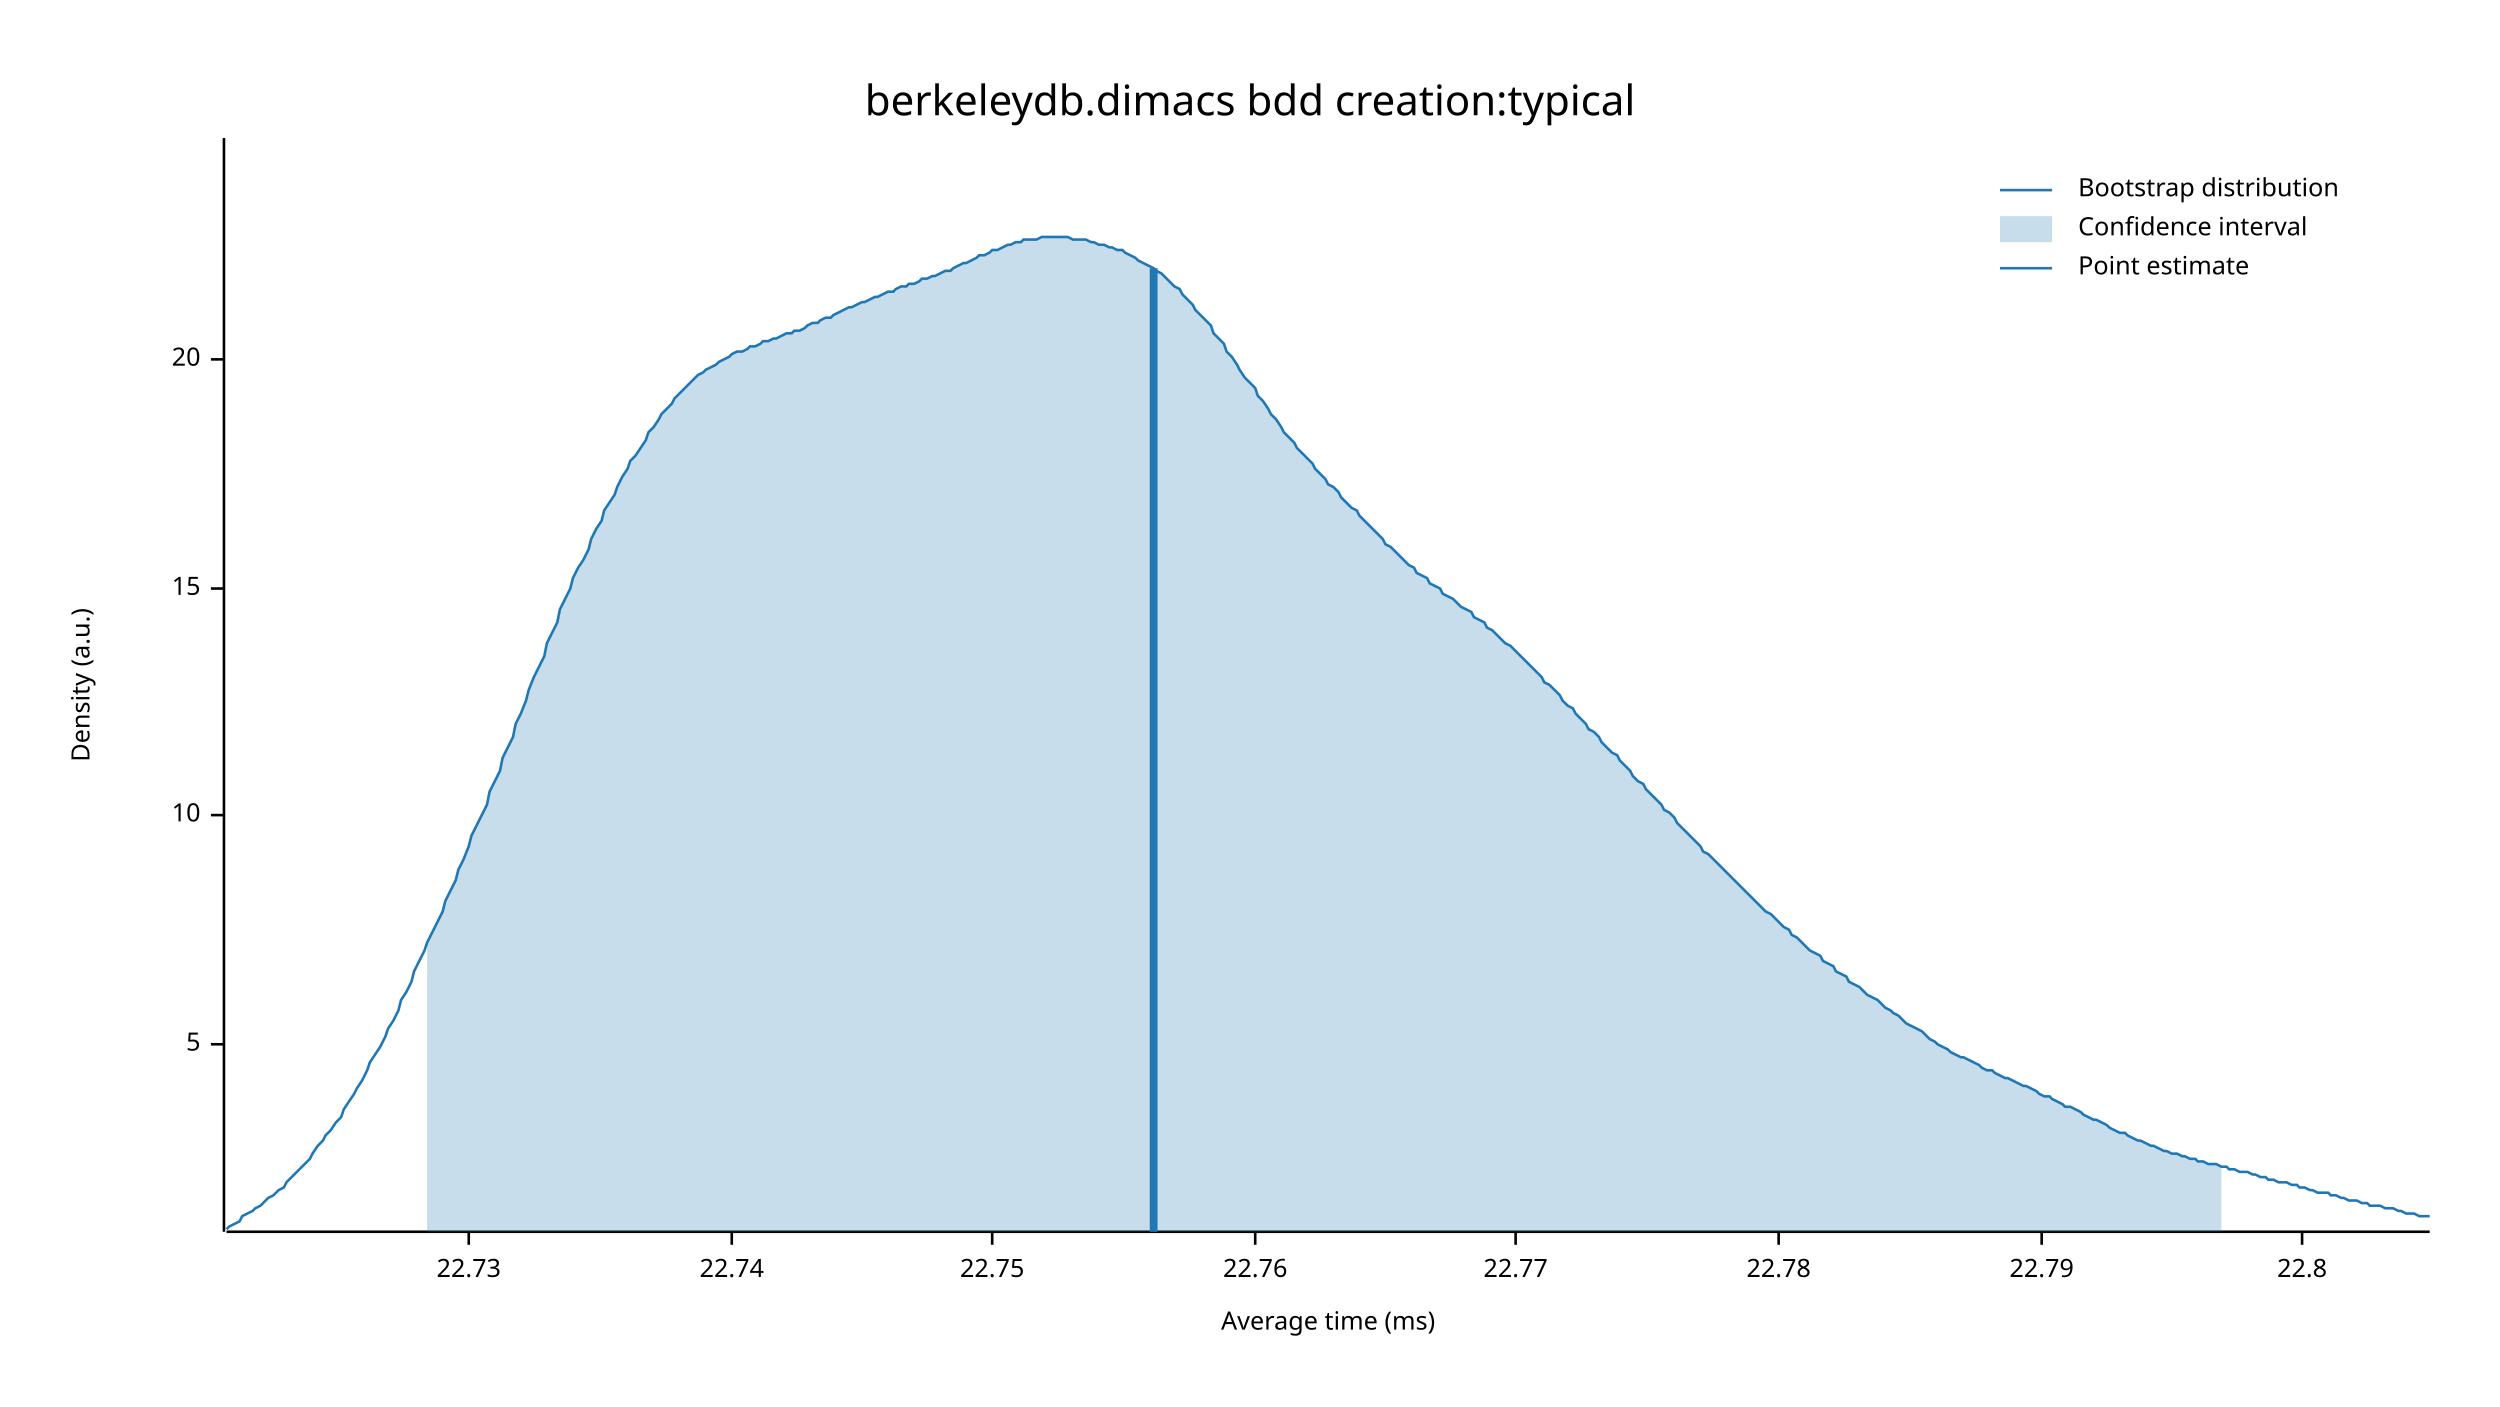
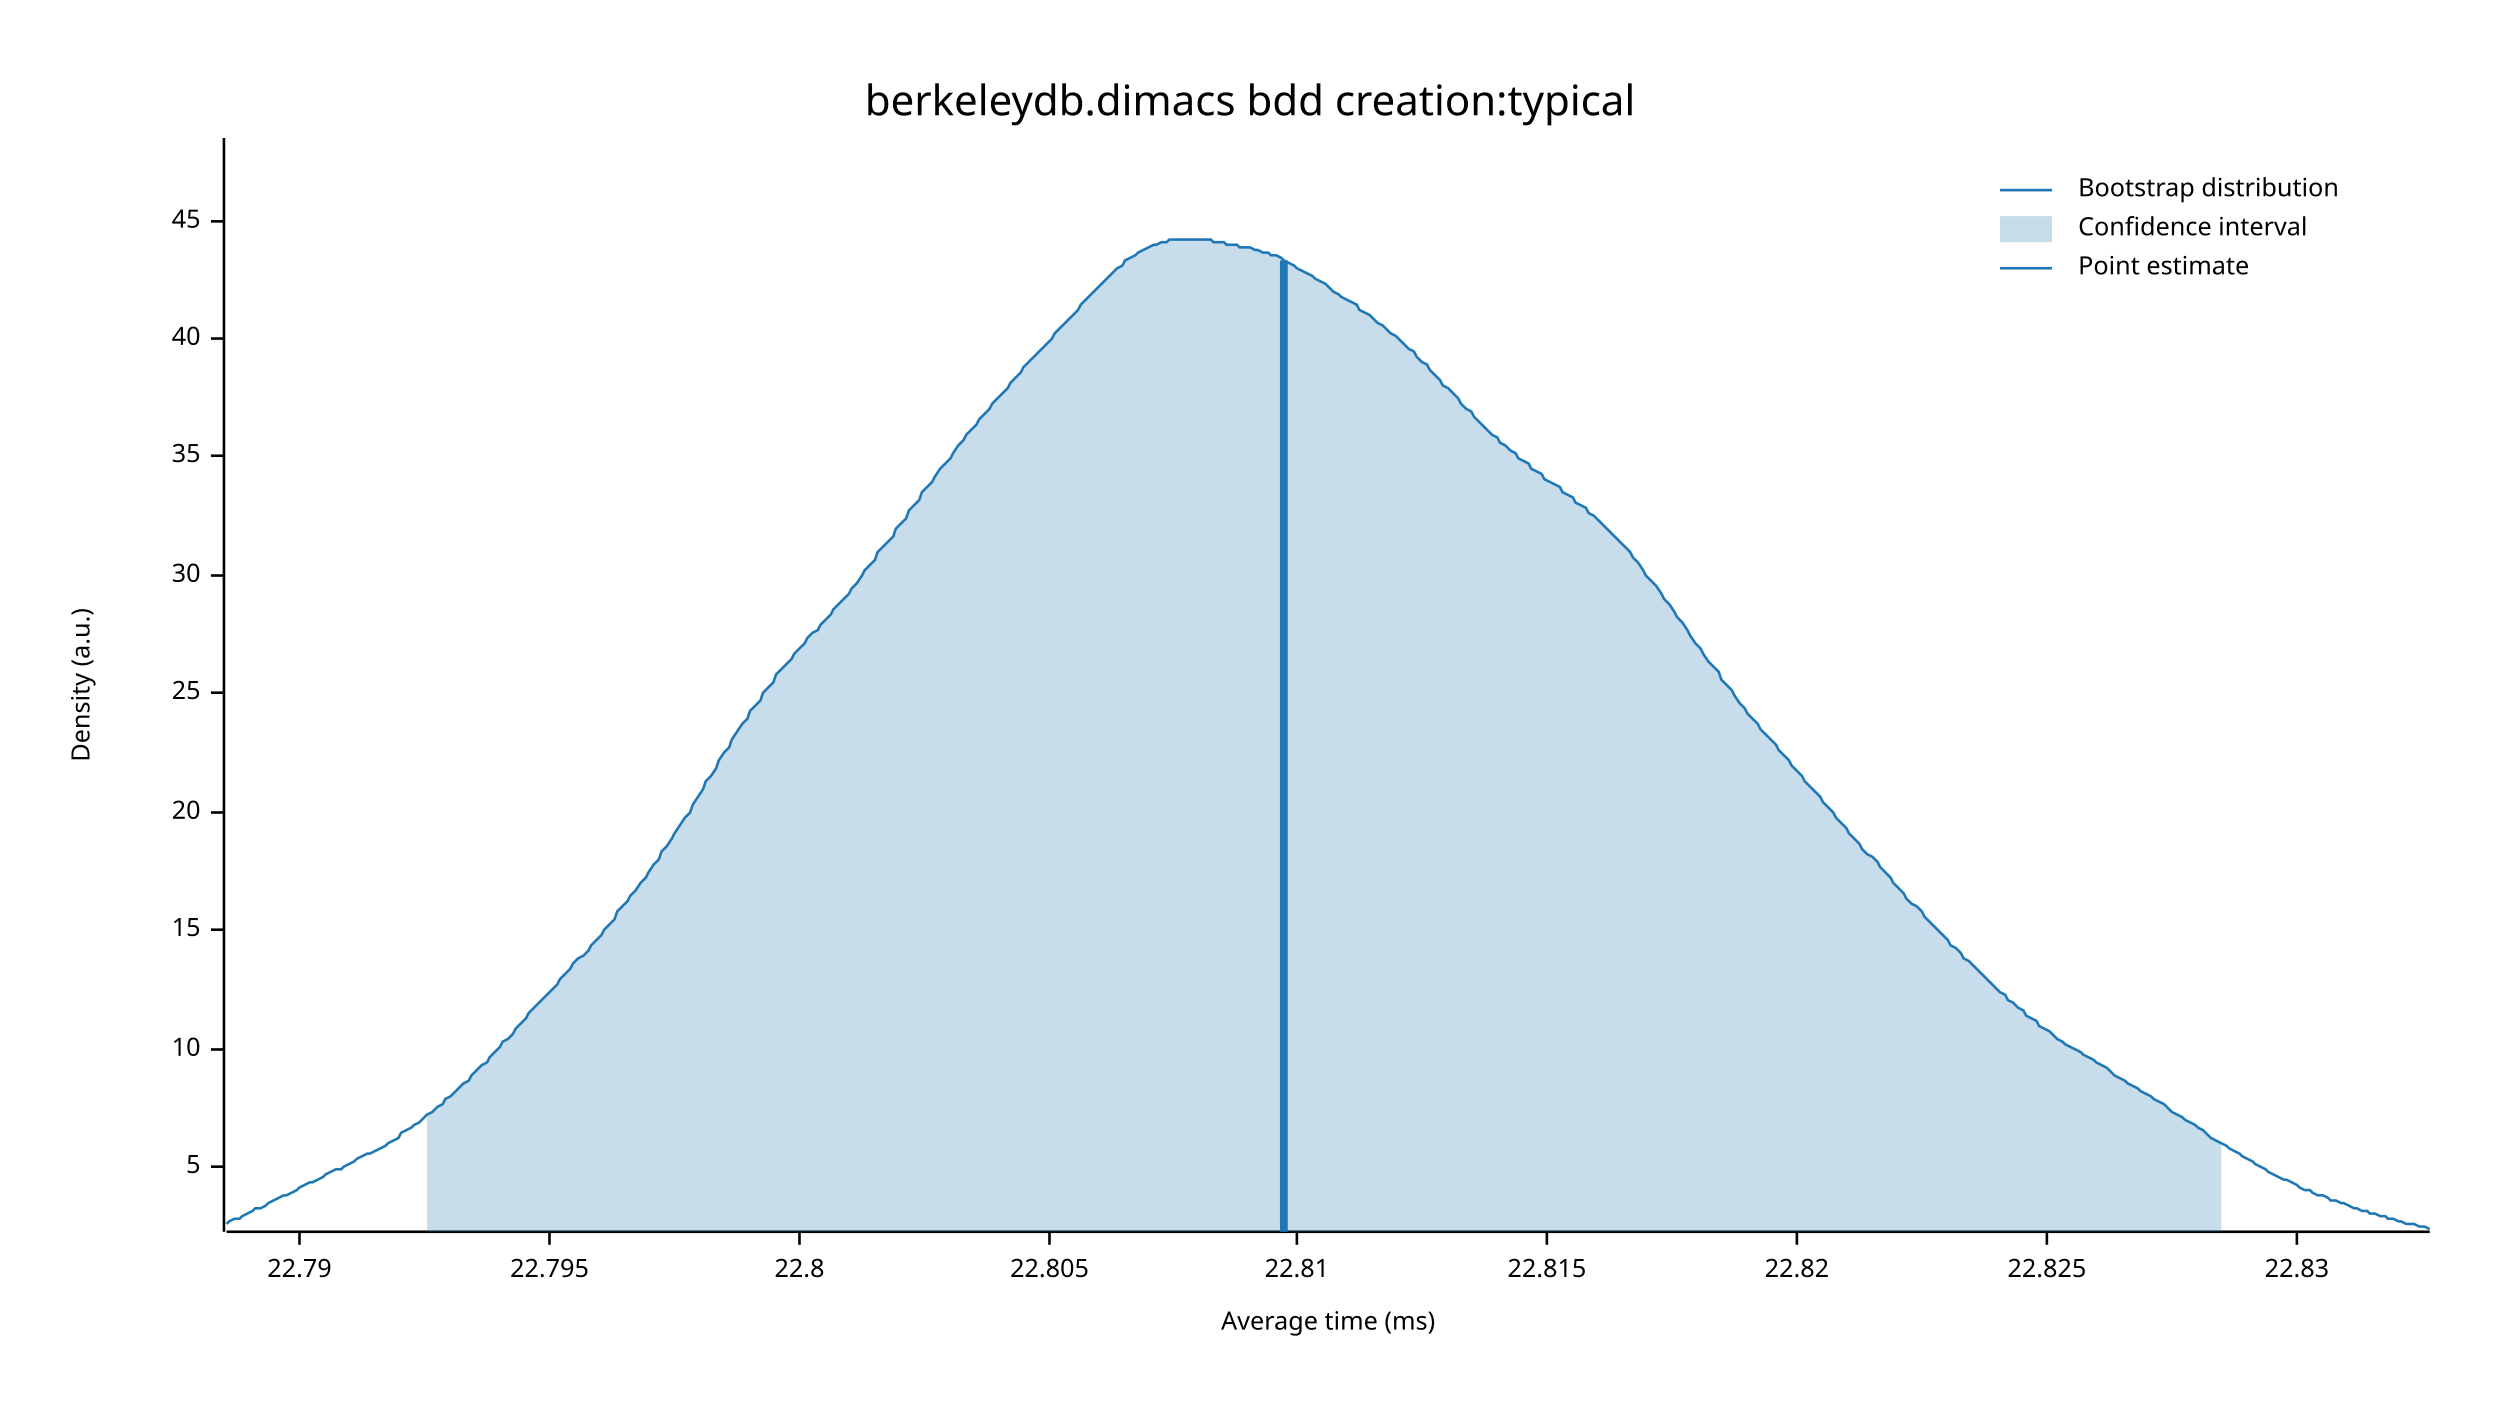
<svg xmlns="http://www.w3.org/2000/svg" width="960" height="540" viewBox="0 0 960 540">
  <text x="480" y="32" dy="0.76em" text-anchor="middle" font-family="sans-serif" font-size="16.129" opacity="1" fill="#000000">
berkeleydb.dimacs bdd creation:typical
</text>
  <text x="27" y="263" dy="0.76em" text-anchor="middle" font-family="sans-serif" font-size="9.677" opacity="1" fill="#000000" transform="rotate(270, 27, 263)">
Density (a.u.)
</text>
  <text x="510" y="513" dy="-0.5ex" text-anchor="middle" font-family="sans-serif" font-size="9.677" opacity="1" fill="#000000">
Average time (ms)
</text>
  <polyline fill="none" opacity="1" stroke="#000000" stroke-width="1" points="86,53 86,473 " />
-   <text x="77" y="401" dy="0.5ex" text-anchor="end" font-family="sans-serif" font-size="9.677" opacity="1" fill="#000000">
+   <text x="77" y="448" dy="0.5ex" text-anchor="end" font-family="sans-serif" font-size="9.677" opacity="1" fill="#000000">
5
</text>
-   <polyline fill="none" opacity="1" stroke="#000000" stroke-width="1" points="81,401 86,401 " />
-   <text x="77" y="313" dy="0.5ex" text-anchor="end" font-family="sans-serif" font-size="9.677" opacity="1" fill="#000000">
+   <polyline fill="none" opacity="1" stroke="#000000" stroke-width="1" points="81,448 86,448 " />
+   <text x="77" y="403" dy="0.5ex" text-anchor="end" font-family="sans-serif" font-size="9.677" opacity="1" fill="#000000">
10
</text>
-   <polyline fill="none" opacity="1" stroke="#000000" stroke-width="1" points="81,313 86,313 " />
-   <text x="77" y="226" dy="0.5ex" text-anchor="end" font-family="sans-serif" font-size="9.677" opacity="1" fill="#000000">
+   <polyline fill="none" opacity="1" stroke="#000000" stroke-width="1" points="81,403 86,403 " />
+   <text x="77" y="357" dy="0.5ex" text-anchor="end" font-family="sans-serif" font-size="9.677" opacity="1" fill="#000000">
15
</text>
-   <polyline fill="none" opacity="1" stroke="#000000" stroke-width="1" points="81,226 86,226 " />
-   <text x="77" y="138" dy="0.5ex" text-anchor="end" font-family="sans-serif" font-size="9.677" opacity="1" fill="#000000">
+   <polyline fill="none" opacity="1" stroke="#000000" stroke-width="1" points="81,357 86,357 " />
+   <text x="77" y="312" dy="0.5ex" text-anchor="end" font-family="sans-serif" font-size="9.677" opacity="1" fill="#000000">
20
</text>
-   <polyline fill="none" opacity="1" stroke="#000000" stroke-width="1" points="81,138 86,138 " />
+   <polyline fill="none" opacity="1" stroke="#000000" stroke-width="1" points="81,312 86,312 " />
+   <text x="77" y="266" dy="0.5ex" text-anchor="end" font-family="sans-serif" font-size="9.677" opacity="1" fill="#000000">
+ 25
+ </text>
+   <polyline fill="none" opacity="1" stroke="#000000" stroke-width="1" points="81,266 86,266 " />
+   <text x="77" y="221" dy="0.5ex" text-anchor="end" font-family="sans-serif" font-size="9.677" opacity="1" fill="#000000">
+ 30
+ </text>
+   <polyline fill="none" opacity="1" stroke="#000000" stroke-width="1" points="81,221 86,221 " />
+   <text x="77" y="175" dy="0.5ex" text-anchor="end" font-family="sans-serif" font-size="9.677" opacity="1" fill="#000000">
+ 35
+ </text>
+   <polyline fill="none" opacity="1" stroke="#000000" stroke-width="1" points="81,175 86,175 " />
+   <text x="77" y="130" dy="0.5ex" text-anchor="end" font-family="sans-serif" font-size="9.677" opacity="1" fill="#000000">
+ 40
+ </text>
+   <polyline fill="none" opacity="1" stroke="#000000" stroke-width="1" points="81,130 86,130 " />
+   <text x="77" y="85" dy="0.5ex" text-anchor="end" font-family="sans-serif" font-size="9.677" opacity="1" fill="#000000">
+ 45
+ </text>
+   <polyline fill="none" opacity="1" stroke="#000000" stroke-width="1" points="81,85 86,85 " />
  <polyline fill="none" opacity="1" stroke="#000000" stroke-width="1" points="87,473 933,473 " />
-   <text x="180" y="483" dy="0.76em" text-anchor="middle" font-family="sans-serif" font-size="9.677" opacity="1" fill="#000000">
- 22.73
- </text>
-   <polyline fill="none" opacity="1" stroke="#000000" stroke-width="1" points="180,473 180,478 " />
-   <text x="281" y="483" dy="0.76em" text-anchor="middle" font-family="sans-serif" font-size="9.677" opacity="1" fill="#000000">
- 22.74
- </text>
-   <polyline fill="none" opacity="1" stroke="#000000" stroke-width="1" points="281,473 281,478 " />
-   <text x="381" y="483" dy="0.76em" text-anchor="middle" font-family="sans-serif" font-size="9.677" opacity="1" fill="#000000">
- 22.75
- </text>
-   <polyline fill="none" opacity="1" stroke="#000000" stroke-width="1" points="381,473 381,478 " />
-   <text x="482" y="483" dy="0.76em" text-anchor="middle" font-family="sans-serif" font-size="9.677" opacity="1" fill="#000000">
- 22.76
- </text>
-   <polyline fill="none" opacity="1" stroke="#000000" stroke-width="1" points="482,473 482,478 " />
-   <text x="582" y="483" dy="0.76em" text-anchor="middle" font-family="sans-serif" font-size="9.677" opacity="1" fill="#000000">
- 22.77
- </text>
-   <polyline fill="none" opacity="1" stroke="#000000" stroke-width="1" points="582,473 582,478 " />
-   <text x="683" y="483" dy="0.76em" text-anchor="middle" font-family="sans-serif" font-size="9.677" opacity="1" fill="#000000">
- 22.78
- </text>
-   <polyline fill="none" opacity="1" stroke="#000000" stroke-width="1" points="683,473 683,478 " />
-   <text x="784" y="483" dy="0.76em" text-anchor="middle" font-family="sans-serif" font-size="9.677" opacity="1" fill="#000000">
+   <text x="115" y="483" dy="0.76em" text-anchor="middle" font-family="sans-serif" font-size="9.677" opacity="1" fill="#000000">
22.79
</text>
-   <polyline fill="none" opacity="1" stroke="#000000" stroke-width="1" points="784,473 784,478 " />
-   <text x="884" y="483" dy="0.76em" text-anchor="middle" font-family="sans-serif" font-size="9.677" opacity="1" fill="#000000">
+   <polyline fill="none" opacity="1" stroke="#000000" stroke-width="1" points="115,473 115,478 " />
+   <text x="211" y="483" dy="0.76em" text-anchor="middle" font-family="sans-serif" font-size="9.677" opacity="1" fill="#000000">
+ 22.795
+ </text>
+   <polyline fill="none" opacity="1" stroke="#000000" stroke-width="1" points="211,473 211,478 " />
+   <text x="307" y="483" dy="0.76em" text-anchor="middle" font-family="sans-serif" font-size="9.677" opacity="1" fill="#000000">
22.8
</text>
-   <polyline fill="none" opacity="1" stroke="#000000" stroke-width="1" points="884,473 884,478 " />
-   <polyline fill="none" opacity="1" stroke="#1F78B4" stroke-width="1" points="87,472 88,471 90,470 92,469 93,467 95,466 97,465 98,464 100,463 102,461 103,460 105,459 107,457 109,456 110,454 112,452 114,450 115,449 117,447 119,445 120,443 122,440 124,438 125,436 127,434 129,431 131,429 132,426 134,423 136,420 137,418 139,415 141,411 142,408 144,405 146,402 148,398 149,395 151,392 153,388 154,384 156,381 158,377 159,373 161,369 163,365 164,362 166,358 168,354 170,350 171,346 173,342 175,338 176,334 178,330 180,325 181,321 183,317 185,313 187,309 188,304 190,300 192,296 193,291 195,287 197,283 198,278 200,274 202,269 203,265 205,260 207,256 209,252 210,247 212,243 214,239 215,234 217,230 219,226 220,222 222,218 224,215 226,211 227,207 229,203 231,200 232,196 234,193 236,190 237,187 239,183 241,180 242,177 244,175 246,172 248,169 249,166 251,164 253,161 254,159 256,157 258,155 259,153 261,151 263,149 265,147 266,146 268,144 270,143 271,142 273,141 275,140 276,139 278,138 280,137 281,136 283,135 285,135 287,134 288,133 290,133 292,132 293,131 295,131 297,130 298,130 300,129 302,128 304,128 305,127 307,127 309,126 310,125 312,124 314,124 315,123 317,122 319,122 320,121 322,120 324,119 326,118 327,118 329,117 331,116 332,116 334,115 336,114 337,114 339,113 341,112 343,112 344,111 346,110 348,110 349,109 351,109 353,108 354,107 356,107 358,106 359,106 361,105 363,104 365,104 366,103 368,102 370,101 371,101 373,100 375,99 376,98 378,98 380,97 381,96 383,96 385,95 387,94 388,94 390,93 392,93 393,92 395,92 397,92 398,92 400,91 402,91 404,91 405,91 407,91 409,91 410,91 412,92 414,92 415,92 417,92 419,93 420,93 422,94 424,94 426,95 427,95 429,96 431,96 432,97 434,98 436,99 437,100 439,101 441,102 443,103 444,104 446,105 448,107 449,108 451,110 453,111 454,113 456,115 458,117 459,119 461,121 463,123 465,125 466,128 468,130 470,132 471,135 473,137 475,140 476,142 478,145 480,147 482,149 483,152 485,154 487,157 488,159 490,161 492,164 493,166 495,168 497,170 498,172 500,174 502,176 504,178 505,180 507,182 509,184 510,186 512,187 514,189 515,191 517,193 519,195 521,196 522,198 524,200 526,202 527,203 529,205 531,207 532,209 534,210 536,212 537,213 539,215 541,217 543,218 544,220 546,221 548,222 549,224 551,225 553,226 554,228 556,229 558,230 560,232 561,233 563,234 565,235 566,237 568,238 570,239 571,241 573,242 575,244 576,245 578,247 580,248 582,250 583,251 585,253 587,255 588,256 590,258 592,260 593,262 595,263 597,265 599,267 600,269 602,271 604,272 605,274 607,276 609,278 610,280 612,281 614,283 615,285 617,287 619,289 621,290 622,292 624,294 626,296 627,298 629,300 631,301 632,303 634,305 636,307 638,309 639,311 641,312 643,314 644,316 646,318 648,320 649,321 651,323 653,325 654,327 656,328 658,330 660,332 661,333 663,335 665,337 666,338 668,340 670,342 671,343 673,345 675,347 676,348 678,350 680,351 682,353 683,354 685,356 687,357 688,359 690,360 692,362 693,363 695,365 697,366 699,367 700,369 702,370 704,371 705,373 707,374 709,375 710,377 712,378 714,379 715,380 717,382 719,383 721,384 722,385 724,387 726,388 727,389 729,390 731,392 732,393 734,394 736,395 738,396 739,397 741,399 743,400 744,401 746,402 748,403 749,404 751,405 753,406 754,406 756,407 758,408 760,409 761,410 763,411 765,411 766,412 768,413 770,414 771,414 773,415 775,416 777,417 778,417 780,418 782,419 783,420 785,421 787,421 788,422 790,423 792,424 793,425 795,425 797,426 799,427 800,428 802,429 804,430 805,430 807,431 809,432 810,433 812,434 814,435 816,435 817,436 819,437 821,438 822,438 824,439 826,440 827,440 829,441 831,442 832,442 834,443 836,443 838,444 839,444 841,445 843,445 844,446 846,446 848,447 849,447 851,447 853,448 855,448 856,449 858,449 860,450 861,450 863,450 865,451 866,451 868,452 870,452 871,453 873,453 875,454 877,454 878,454 880,455 882,455 883,456 885,456 887,457 888,457 890,458 892,458 894,458 895,459 897,459 899,460 900,460 902,461 904,461 905,461 907,462 909,462 910,463 912,463 914,463 916,464 917,464 919,464 921,465 922,465 924,466 926,466 927,466 929,467 931,467 933,467 " />
-   <polygon opacity="0.25" fill="#1F78B4" points="164,362 166,358 168,354 170,350 171,346 173,342 175,338 176,334 178,330 180,325 181,321 183,317 185,313 187,309 188,304 190,300 192,296 193,291 195,287 197,283 198,278 200,274 202,269 203,265 205,260 207,256 209,252 210,247 212,243 214,239 215,234 217,230 219,226 220,222 222,218 224,215 226,211 227,207 229,203 231,200 232,196 234,193 236,190 237,187 239,183 241,180 242,177 244,175 246,172 248,169 249,166 251,164 253,161 254,159 256,157 258,155 259,153 261,151 263,149 265,147 266,146 268,144 270,143 271,142 273,141 275,140 276,139 278,138 280,137 281,136 283,135 285,135 287,134 288,133 290,133 292,132 293,131 295,131 297,130 298,130 300,129 302,128 304,128 305,127 307,127 309,126 310,125 312,124 314,124 315,123 317,122 319,122 320,121 322,120 324,119 326,118 327,118 329,117 331,116 332,116 334,115 336,114 337,114 339,113 341,112 343,112 344,111 346,110 348,110 349,109 351,109 353,108 354,107 356,107 358,106 359,106 361,105 363,104 365,104 366,103 368,102 370,101 371,101 373,100 375,99 376,98 378,98 380,97 381,96 383,96 385,95 387,94 388,94 390,93 392,93 393,92 395,92 397,92 398,92 400,91 402,91 404,91 405,91 407,91 409,91 410,91 412,92 414,92 415,92 417,92 419,93 420,93 422,94 424,94 426,95 427,95 429,96 431,96 432,97 434,98 436,99 437,100 439,101 441,102 443,103 444,104 446,105 448,107 449,108 451,110 453,111 454,113 456,115 458,117 459,119 461,121 463,123 465,125 466,128 468,130 470,132 471,135 473,137 475,140 476,142 478,145 480,147 482,149 483,152 485,154 487,157 488,159 490,161 492,164 493,166 495,168 497,170 498,172 500,174 502,176 504,178 505,180 507,182 509,184 510,186 512,187 514,189 515,191 517,193 519,195 521,196 522,198 524,200 526,202 527,203 529,205 531,207 532,209 534,210 536,212 537,213 539,215 541,217 543,218 544,220 546,221 548,222 549,224 551,225 553,226 554,228 556,229 558,230 560,232 561,233 563,234 565,235 566,237 568,238 570,239 571,241 573,242 575,244 576,245 578,247 580,248 582,250 583,251 585,253 587,255 588,256 590,258 592,260 593,262 595,263 597,265 599,267 600,269 602,271 604,272 605,274 607,276 609,278 610,280 612,281 614,283 615,285 617,287 619,289 621,290 622,292 624,294 626,296 627,298 629,300 631,301 632,303 634,305 636,307 638,309 639,311 641,312 643,314 644,316 646,318 648,320 649,321 651,323 653,325 654,327 656,328 658,330 660,332 661,333 663,335 665,337 666,338 668,340 670,342 671,343 673,345 675,347 676,348 678,350 680,351 682,353 683,354 685,356 687,357 688,359 690,360 692,362 693,363 695,365 697,366 699,367 700,369 702,370 704,371 705,373 707,374 709,375 710,377 712,378 714,379 715,380 717,382 719,383 721,384 722,385 724,387 726,388 727,389 729,390 731,392 732,393 734,394 736,395 738,396 739,397 741,399 743,400 744,401 746,402 748,403 749,404 751,405 753,406 754,406 756,407 758,408 760,409 761,410 763,411 765,411 766,412 768,413 770,414 771,414 773,415 775,416 777,417 778,417 780,418 782,419 783,420 785,421 787,421 788,422 790,423 792,424 793,425 795,425 797,426 799,427 800,428 802,429 804,430 805,430 807,431 809,432 810,433 812,434 814,435 816,435 817,436 819,437 821,438 822,438 824,439 826,440 827,440 829,441 831,442 832,442 834,443 836,443 838,444 839,444 841,445 843,445 844,446 846,446 848,447 849,447 851,447 853,448 853,473 164,473 " />
-   <polyline fill="none" opacity="1" stroke="#1F78B4" stroke-width="3" points="443,473 443,103 " />
+   <polyline fill="none" opacity="1" stroke="#000000" stroke-width="1" points="307,473 307,478 " />
+   <text x="403" y="483" dy="0.76em" text-anchor="middle" font-family="sans-serif" font-size="9.677" opacity="1" fill="#000000">
+ 22.805
+ </text>
+   <polyline fill="none" opacity="1" stroke="#000000" stroke-width="1" points="403,473 403,478 " />
+   <text x="498" y="483" dy="0.76em" text-anchor="middle" font-family="sans-serif" font-size="9.677" opacity="1" fill="#000000">
+ 22.81
+ </text>
+   <polyline fill="none" opacity="1" stroke="#000000" stroke-width="1" points="498,473 498,478 " />
+   <text x="594" y="483" dy="0.76em" text-anchor="middle" font-family="sans-serif" font-size="9.677" opacity="1" fill="#000000">
+ 22.815
+ </text>
+   <polyline fill="none" opacity="1" stroke="#000000" stroke-width="1" points="594,473 594,478 " />
+   <text x="690" y="483" dy="0.76em" text-anchor="middle" font-family="sans-serif" font-size="9.677" opacity="1" fill="#000000">
+ 22.82
+ </text>
+   <polyline fill="none" opacity="1" stroke="#000000" stroke-width="1" points="690,473 690,478 " />
+   <text x="786" y="483" dy="0.76em" text-anchor="middle" font-family="sans-serif" font-size="9.677" opacity="1" fill="#000000">
+ 22.825
+ </text>
+   <polyline fill="none" opacity="1" stroke="#000000" stroke-width="1" points="786,473 786,478 " />
+   <text x="882" y="483" dy="0.76em" text-anchor="middle" font-family="sans-serif" font-size="9.677" opacity="1" fill="#000000">
+ 22.83
+ </text>
+   <polyline fill="none" opacity="1" stroke="#000000" stroke-width="1" points="882,473 882,478 " />
+   <polyline fill="none" opacity="1" stroke="#1F78B4" stroke-width="1" points="87,470 88,469 90,468 92,468 93,467 95,466 97,465 98,464 100,464 102,463 103,462 105,461 107,460 109,459 110,459 112,458 114,457 115,456 117,455 119,454 120,454 122,453 124,452 125,451 127,450 129,449 131,449 132,448 134,447 136,446 137,445 139,444 141,443 142,443 144,442 146,441 148,440 149,439 151,438 153,437 154,435 156,434 158,433 159,432 161,431 163,429 164,428 166,427 168,425 170,424 171,422 173,421 175,419 176,418 178,416 180,415 181,413 183,411 185,409 187,408 188,406 190,404 192,402 193,400 195,399 197,397 198,395 200,393 202,391 203,389 205,387 207,385 209,383 210,382 212,380 214,378 215,376 217,374 219,372 220,370 222,368 224,367 226,365 227,363 229,361 231,359 232,357 234,355 236,353 237,350 239,348 241,346 242,344 244,342 246,339 248,337 249,335 251,332 253,330 254,327 256,325 258,322 259,320 261,317 263,314 265,312 266,309 268,306 270,303 271,300 273,298 275,295 276,292 278,289 280,287 281,284 283,281 285,278 287,276 288,273 290,271 292,269 293,266 295,264 297,262 298,259 300,257 302,255 304,253 305,251 307,249 309,247 310,245 312,243 314,242 315,240 317,238 319,236 320,234 322,232 324,230 326,228 327,226 329,224 331,221 332,219 334,217 336,215 337,212 339,210 341,208 343,206 344,203 346,201 348,199 349,196 351,194 353,192 354,189 356,187 358,185 359,183 361,180 363,178 365,176 366,174 368,171 370,169 371,167 373,165 375,163 376,161 378,159 380,157 381,155 383,153 385,151 387,149 388,147 390,145 392,143 393,141 395,139 397,137 398,136 400,134 402,132 404,130 405,128 407,126 409,124 410,123 412,121 414,119 415,117 417,115 419,113 420,112 422,110 424,108 426,106 427,105 429,103 431,102 432,100 434,99 436,98 437,97 439,96 441,95 443,94 444,94 446,93 448,93 449,92 451,92 453,92 454,92 456,92 458,92 459,92 461,92 463,92 465,92 466,93 468,93 470,93 471,94 473,94 475,94 476,95 478,95 480,95 482,96 483,96 485,97 487,97 488,98 490,98 492,99 493,100 495,101 497,102 498,103 500,104 502,105 504,106 505,107 507,108 509,109 510,110 512,112 514,113 515,114 517,115 519,116 521,117 522,119 524,120 526,121 527,122 529,124 531,125 532,126 534,128 536,129 537,130 539,132 541,134 543,135 544,137 546,139 548,140 549,142 551,144 553,146 554,148 556,149 558,151 560,153 561,155 563,157 565,158 566,160 568,162 570,164 571,165 573,167 575,168 576,170 578,171 580,173 582,174 583,176 585,177 587,178 588,180 590,181 592,182 593,184 595,185 597,186 599,187 600,189 602,190 604,191 605,193 607,194 609,195 610,197 612,198 614,200 615,201 617,203 619,205 621,207 622,208 624,210 626,212 627,214 629,216 631,219 632,221 634,223 636,225 638,228 639,230 641,232 643,235 644,237 646,239 648,242 649,244 651,247 653,249 654,251 656,254 658,256 660,258 661,261 663,263 665,265 666,267 668,270 670,272 671,274 673,276 675,278 676,280 678,282 680,284 682,286 683,288 685,290 687,292 688,294 690,296 692,298 693,300 695,302 697,304 699,306 700,308 702,310 704,312 705,314 707,316 709,318 710,320 712,322 714,324 715,326 717,328 719,329 721,331 722,333 724,335 726,337 727,339 729,341 731,343 732,345 734,347 736,348 738,350 739,352 741,354 743,356 744,357 746,359 748,361 749,363 751,364 753,366 754,368 756,369 758,371 760,373 761,374 763,376 765,378 766,379 768,381 770,382 771,384 773,385 775,387 777,388 778,390 780,391 782,392 783,394 785,395 787,396 788,397 790,399 792,400 793,401 795,402 797,403 799,404 800,405 802,406 804,407 805,408 807,409 809,410 810,411 812,413 814,414 816,415 817,416 819,417 821,418 822,419 824,420 826,421 827,422 829,423 831,424 832,425 834,427 836,428 838,429 839,430 841,431 843,432 844,433 846,434 848,436 849,437 851,438 853,439 855,440 856,441 858,442 860,443 861,444 863,445 865,446 866,447 868,448 870,449 871,450 873,451 875,452 877,453 878,453 880,454 882,455 883,456 885,457 887,457 888,458 890,459 892,459 894,460 895,461 897,461 899,462 900,462 902,463 904,464 905,464 907,465 909,465 910,466 912,466 914,467 916,467 917,468 919,468 921,469 922,469 924,470 926,470 927,470 929,471 931,471 933,472 " />
+   <polygon opacity="0.25" fill="#1F78B4" points="164,428 166,427 168,425 170,424 171,422 173,421 175,419 176,418 178,416 180,415 181,413 183,411 185,409 187,408 188,406 190,404 192,402 193,400 195,399 197,397 198,395 200,393 202,391 203,389 205,387 207,385 209,383 210,382 212,380 214,378 215,376 217,374 219,372 220,370 222,368 224,367 226,365 227,363 229,361 231,359 232,357 234,355 236,353 237,350 239,348 241,346 242,344 244,342 246,339 248,337 249,335 251,332 253,330 254,327 256,325 258,322 259,320 261,317 263,314 265,312 266,309 268,306 270,303 271,300 273,298 275,295 276,292 278,289 280,287 281,284 283,281 285,278 287,276 288,273 290,271 292,269 293,266 295,264 297,262 298,259 300,257 302,255 304,253 305,251 307,249 309,247 310,245 312,243 314,242 315,240 317,238 319,236 320,234 322,232 324,230 326,228 327,226 329,224 331,221 332,219 334,217 336,215 337,212 339,210 341,208 343,206 344,203 346,201 348,199 349,196 351,194 353,192 354,189 356,187 358,185 359,183 361,180 363,178 365,176 366,174 368,171 370,169 371,167 373,165 375,163 376,161 378,159 380,157 381,155 383,153 385,151 387,149 388,147 390,145 392,143 393,141 395,139 397,137 398,136 400,134 402,132 404,130 405,128 407,126 409,124 410,123 412,121 414,119 415,117 417,115 419,113 420,112 422,110 424,108 426,106 427,105 429,103 431,102 432,100 434,99 436,98 437,97 439,96 441,95 443,94 444,94 446,93 448,93 449,92 451,92 453,92 454,92 456,92 458,92 459,92 461,92 463,92 465,92 466,93 468,93 470,93 471,94 473,94 475,94 476,95 478,95 480,95 482,96 483,96 485,97 487,97 488,98 490,98 492,99 493,100 495,101 497,102 498,103 500,104 502,105 504,106 505,107 507,108 509,109 510,110 512,112 514,113 515,114 517,115 519,116 521,117 522,119 524,120 526,121 527,122 529,124 531,125 532,126 534,128 536,129 537,130 539,132 541,134 543,135 544,137 546,139 548,140 549,142 551,144 553,146 554,148 556,149 558,151 560,153 561,155 563,157 565,158 566,160 568,162 570,164 571,165 573,167 575,168 576,170 578,171 580,173 582,174 583,176 585,177 587,178 588,180 590,181 592,182 593,184 595,185 597,186 599,187 600,189 602,190 604,191 605,193 607,194 609,195 610,197 612,198 614,200 615,201 617,203 619,205 621,207 622,208 624,210 626,212 627,214 629,216 631,219 632,221 634,223 636,225 638,228 639,230 641,232 643,235 644,237 646,239 648,242 649,244 651,247 653,249 654,251 656,254 658,256 660,258 661,261 663,263 665,265 666,267 668,270 670,272 671,274 673,276 675,278 676,280 678,282 680,284 682,286 683,288 685,290 687,292 688,294 690,296 692,298 693,300 695,302 697,304 699,306 700,308 702,310 704,312 705,314 707,316 709,318 710,320 712,322 714,324 715,326 717,328 719,329 721,331 722,333 724,335 726,337 727,339 729,341 731,343 732,345 734,347 736,348 738,350 739,352 741,354 743,356 744,357 746,359 748,361 749,363 751,364 753,366 754,368 756,369 758,371 760,373 761,374 763,376 765,378 766,379 768,381 770,382 771,384 773,385 775,387 777,388 778,390 780,391 782,392 783,394 785,395 787,396 788,397 790,399 792,400 793,401 795,402 797,403 799,404 800,405 802,406 804,407 805,408 807,409 809,410 810,411 812,413 814,414 816,415 817,416 819,417 821,418 822,419 824,420 826,421 827,422 829,423 831,424 832,425 834,427 836,428 838,429 839,430 841,431 843,432 844,433 846,434 848,436 849,437 851,438 853,439 853,473 164,473 " />
+   <polyline fill="none" opacity="1" stroke="#1F78B4" stroke-width="3" points="493,473 493,100 " />
  <text x="798" y="68" dy="0.76em" text-anchor="start" font-family="sans-serif" font-size="9.677" opacity="1" fill="#000000">
Bootstrap distribution
</text>
  <text x="798" y="83" dy="0.76em" text-anchor="start" font-family="sans-serif" font-size="9.677" opacity="1" fill="#000000">
Confidence interval
</text>
  <text x="798" y="98" dy="0.76em" text-anchor="start" font-family="sans-serif" font-size="9.677" opacity="1" fill="#000000">
Point estimate
</text>
  <polyline fill="none" opacity="1" stroke="#1F78B4" stroke-width="1" points="768,73 788,73 " />
  <rect x="768" y="83" width="20" height="10" opacity="0.25" fill="#1F78B4" stroke="none" />
  <polyline fill="none" opacity="1" stroke="#1F78B4" stroke-width="1" points="768,103 788,103 " />
</svg>
